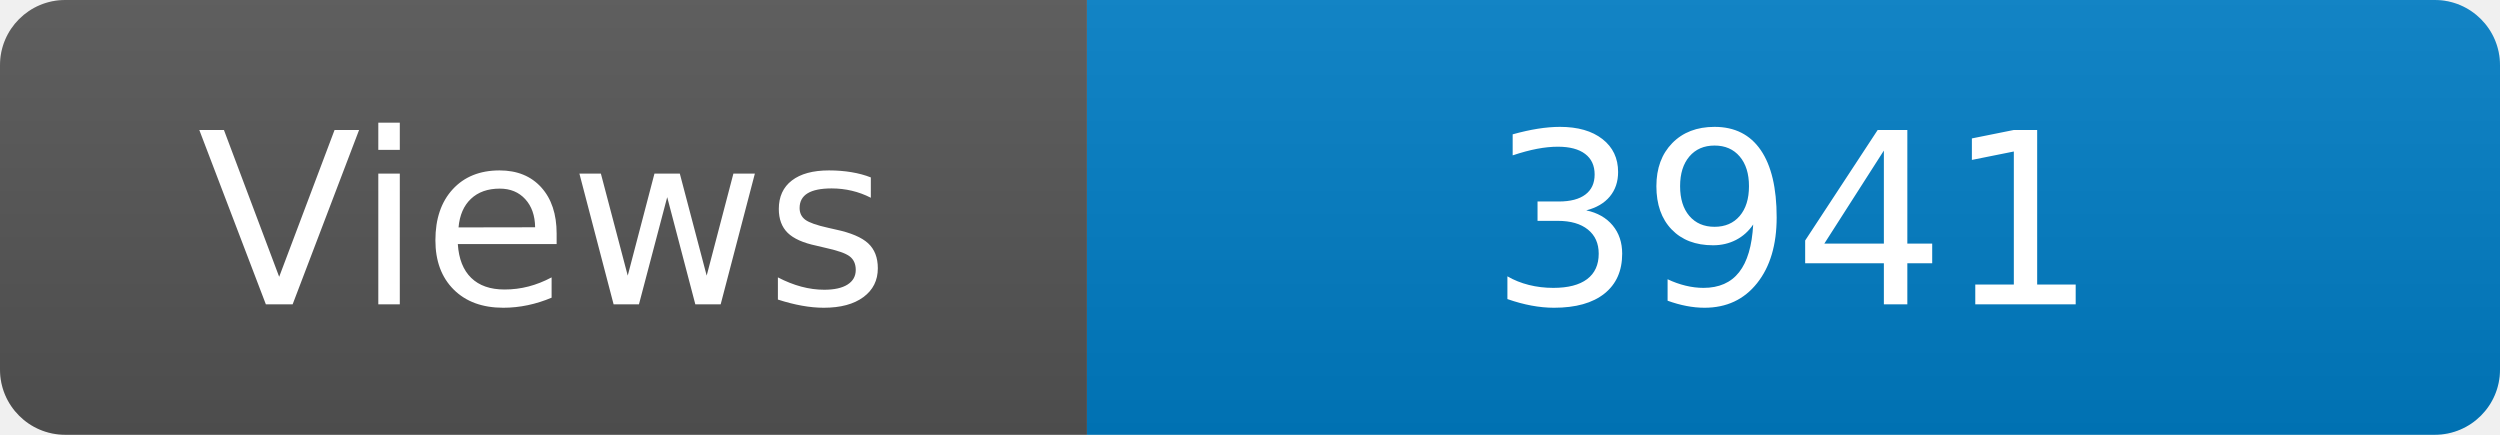
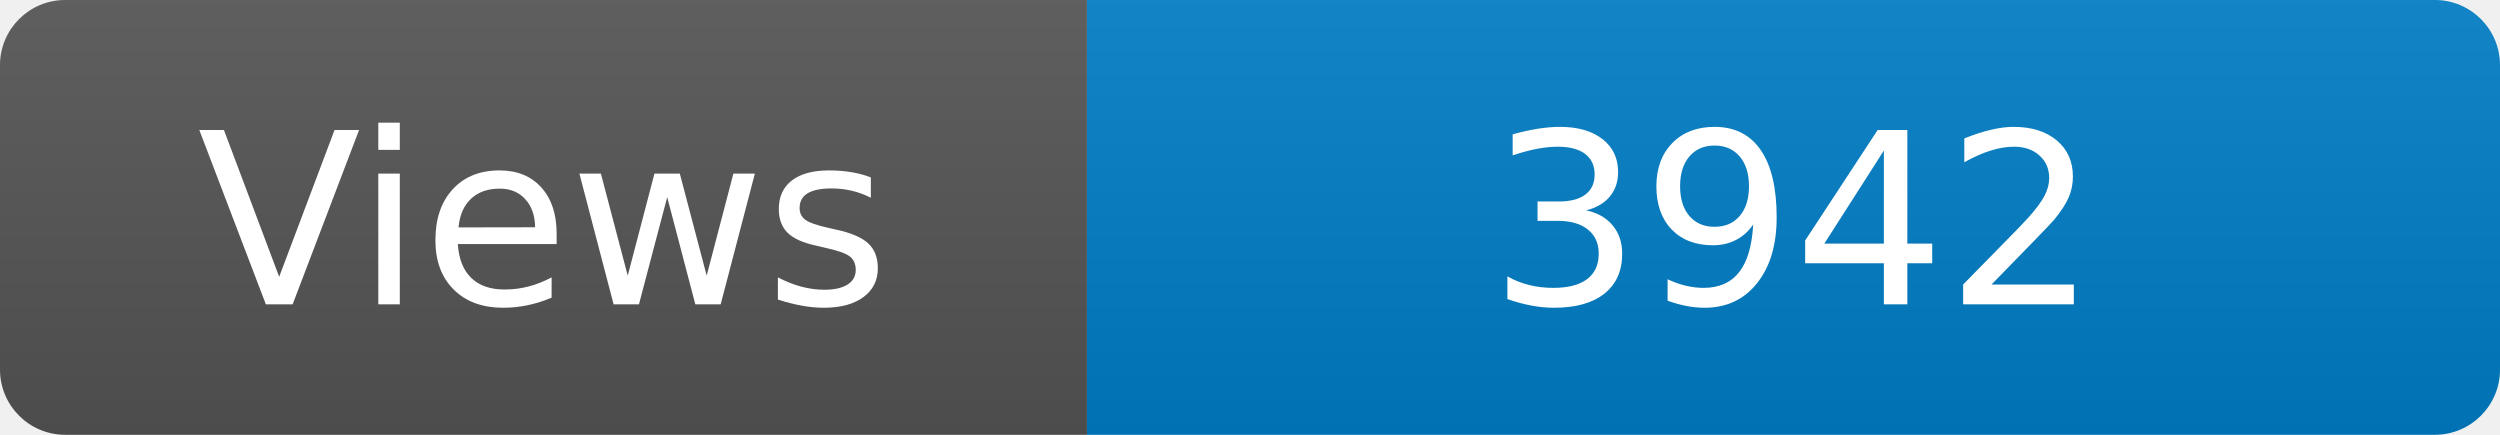
<svg xmlns="http://www.w3.org/2000/svg" width="115" height="20" role="img" aria-label="Maintained?: yes">
  <linearGradient id="s" x2="0" y2="100%">
    <stop offset="0" stop-color="#bbb" stop-opacity=".1" />
    <stop offset="1" stop-opacity=".1" />
  </linearGradient>
  <clipPath id="r">
    <rect width="115" height="20" rx="3" fill="#fff" />
  </clipPath>
  <g clip-path="url(#r)">
    <rect width="50" height="20" fill="#555" />
    <rect x="50" width="160" height="20" fill="#007ec6" />
    <rect width="115" height="20" fill="url(#s)" />
  </g>
  <g fill="#fff" text-anchor="middle" font-family="Verdana,Geneva,DejaVu Sans,sans-serif" font-size="110">
    <text x="250" y="140" transform="scale(.1)" fill="#fff">Views</text>
-     <text x="825" y="140" transform="scale(.1)" fill="#fff">3941</text>
+     <text x="825" y="140" transform="scale(.1)" fill="#fff">3942</text>
  </g>
</svg>
